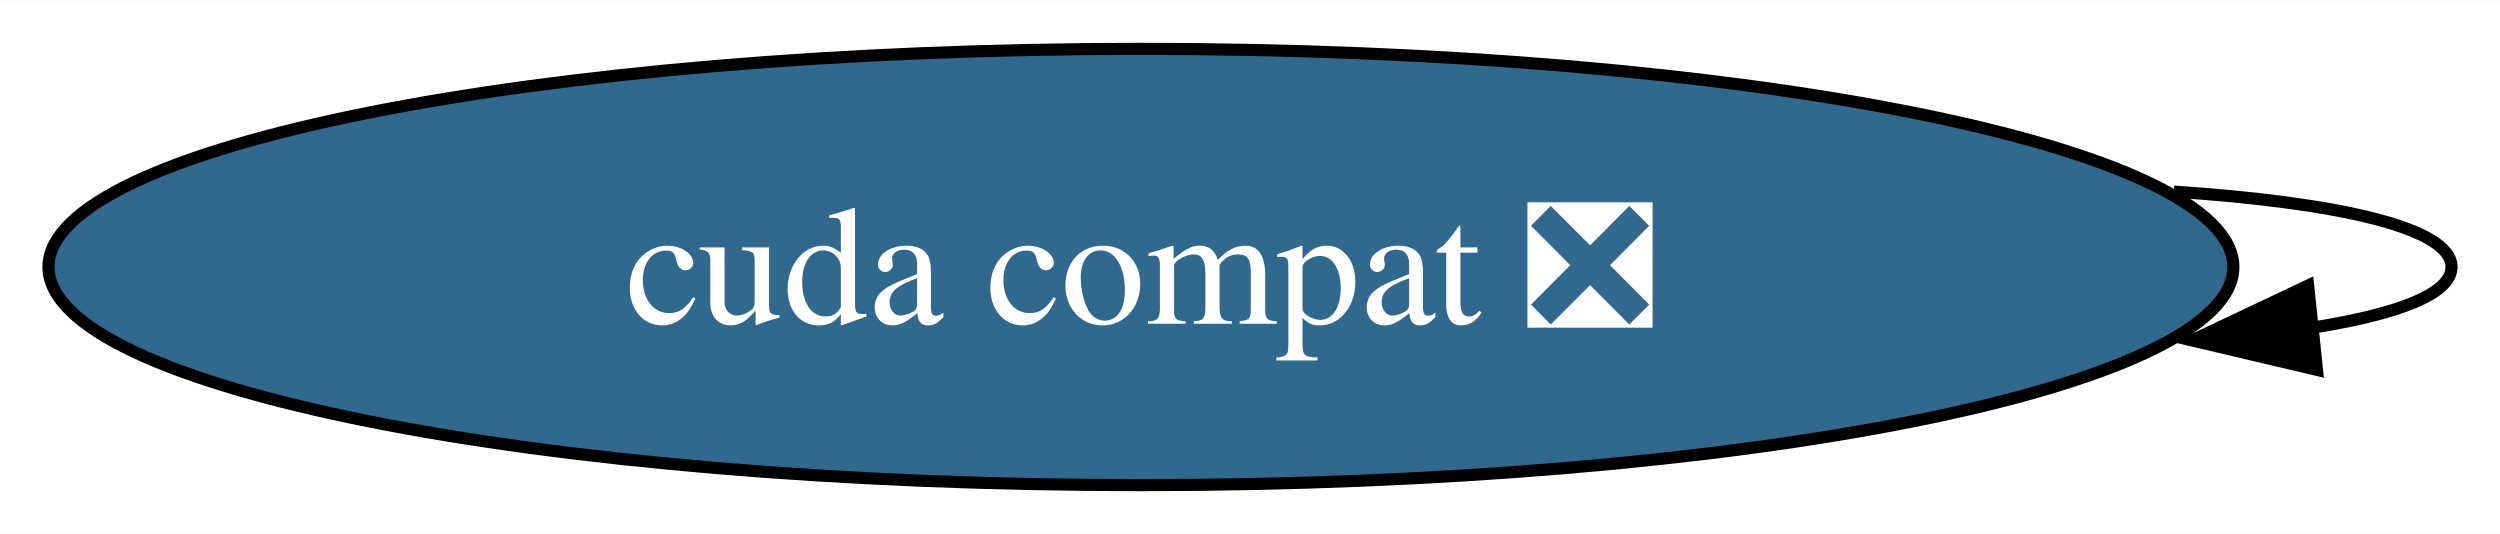
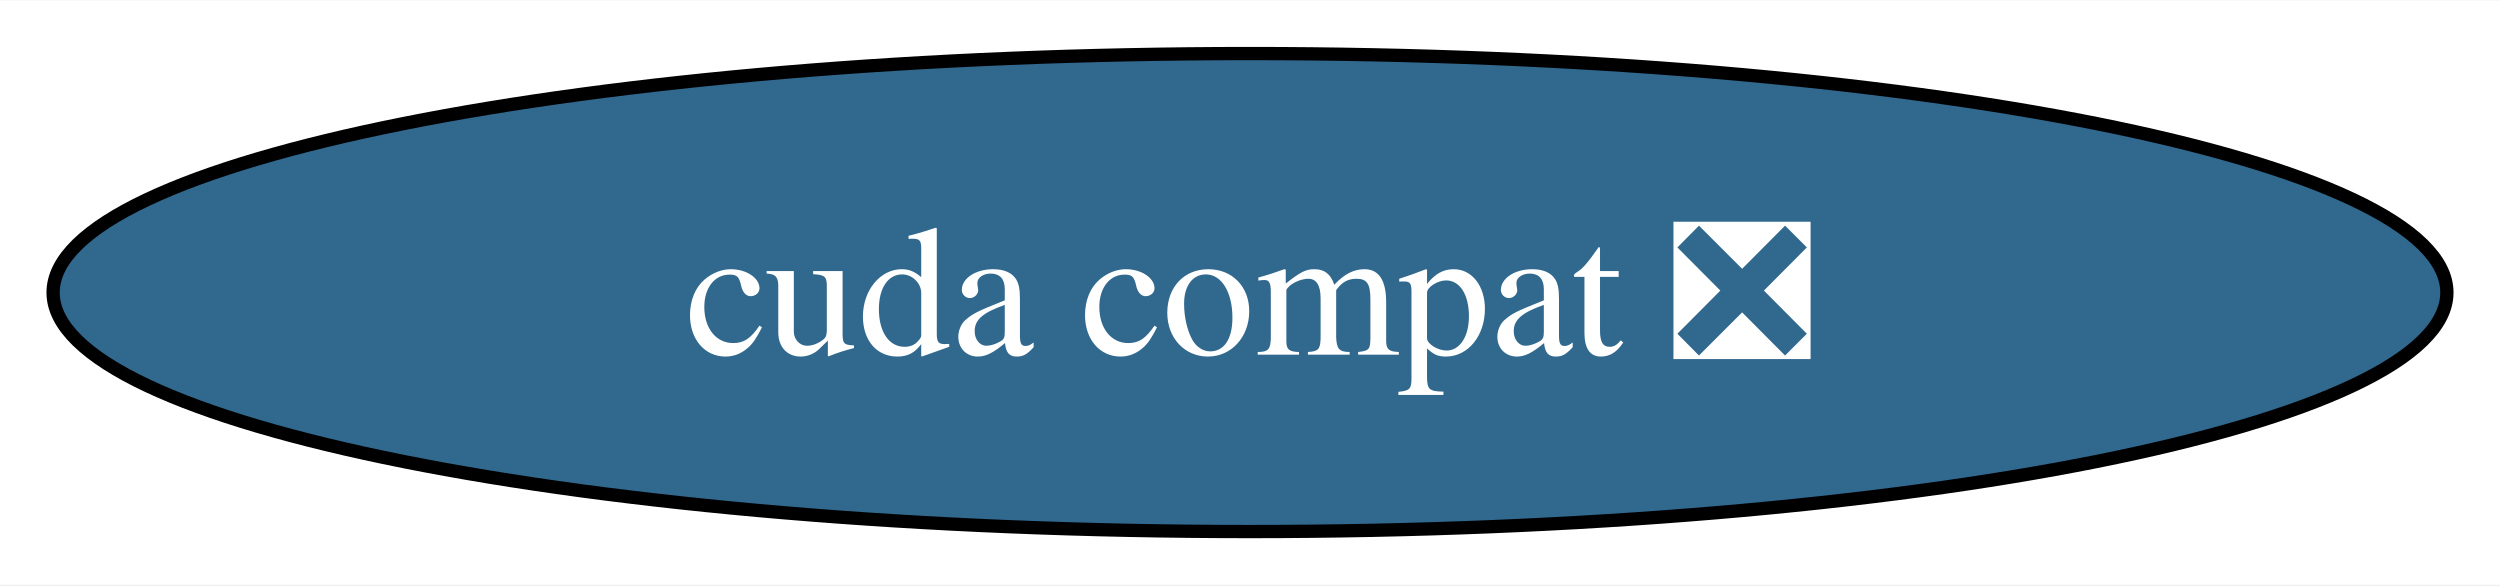
- <svg xmlns="http://www.w3.org/2000/svg" xmlns:xlink="http://www.w3.org/1999/xlink" width="206pt" height="44pt" viewBox="0.00 0.00 206.28 44.00">
+ <svg xmlns="http://www.w3.org/2000/svg" xmlns:xlink="http://www.w3.org/1999/xlink" width="188pt" height="44pt" viewBox="0.00 0.00 188.28 44.00">
  <g id="graph0" class="graph" transform="scale(1 1) rotate(0) translate(4 40)">
-     <polygon fill="white" stroke="none" points="-4,4 -4,-40 202.28,-40 202.28,4 -4,4" />
+     <polygon fill="white" stroke="none" points="-4,4 -4,-40 184.28,-40 184.28,4 -4,4" />
    <g id="node1" class="node">
      <g id="a_node1">
        <a xlink:href="https://github.com/conda-forge/cuda-compat-feedstock/pull/18" xlink:title="cuda compat ❎">
          <ellipse fill="#31688e" stroke="black" cx="90.14" cy="-18" rx="90.14" ry="18" />
          <text text-anchor="middle" x="90.14" y="-13.32" font-family="Times,serif" font-size="14.00" fill="white">cuda compat ❎</text>
        </a>
      </g>
    </g>
-     <g id="edge1" class="edge">
-       <path fill="none" stroke="black" d="M175.37,-24.22C188.97,-23.31 198.28,-21.23 198.28,-18 198.28,-15.78 193.88,-14.1 186.71,-12.98" />
-       <polygon fill="black" stroke="black" points="187.18,-9.51 176.87,-11.94 186.45,-16.47 187.18,-9.51" />
-     </g>
  </g>
</svg>
